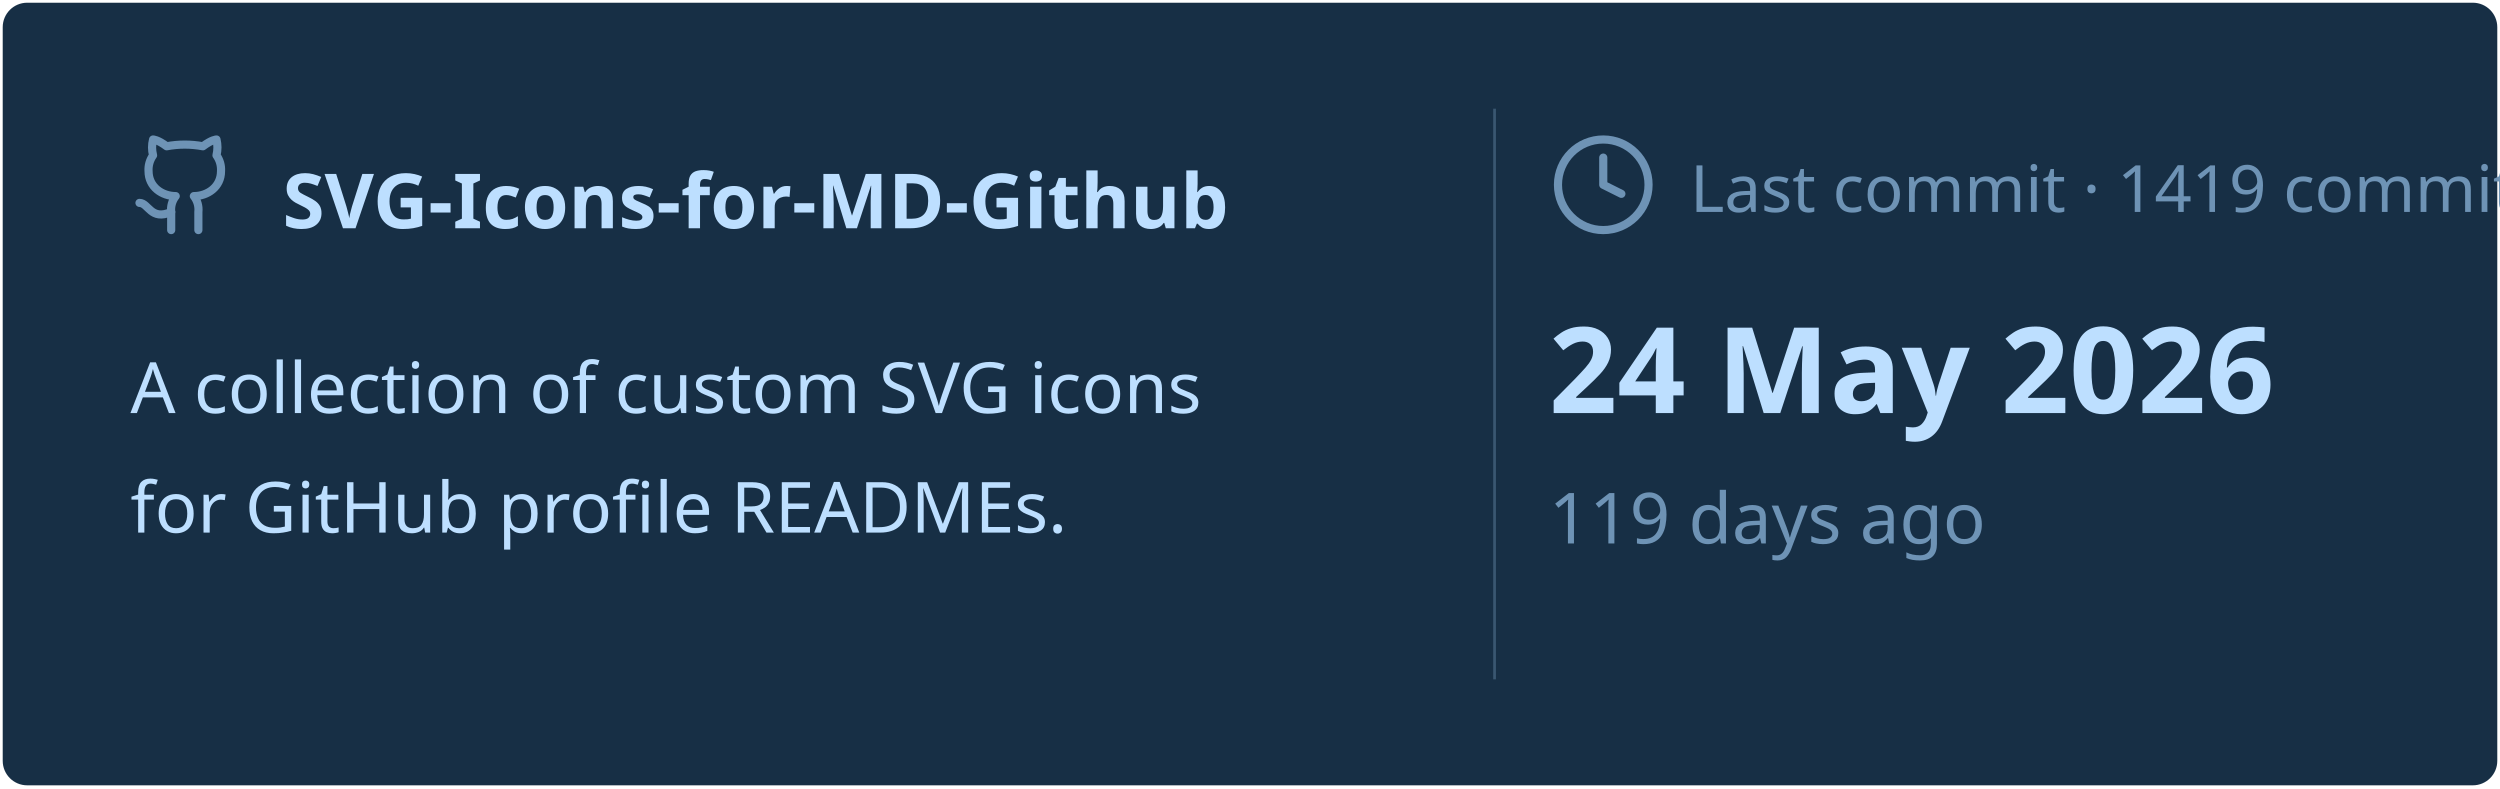
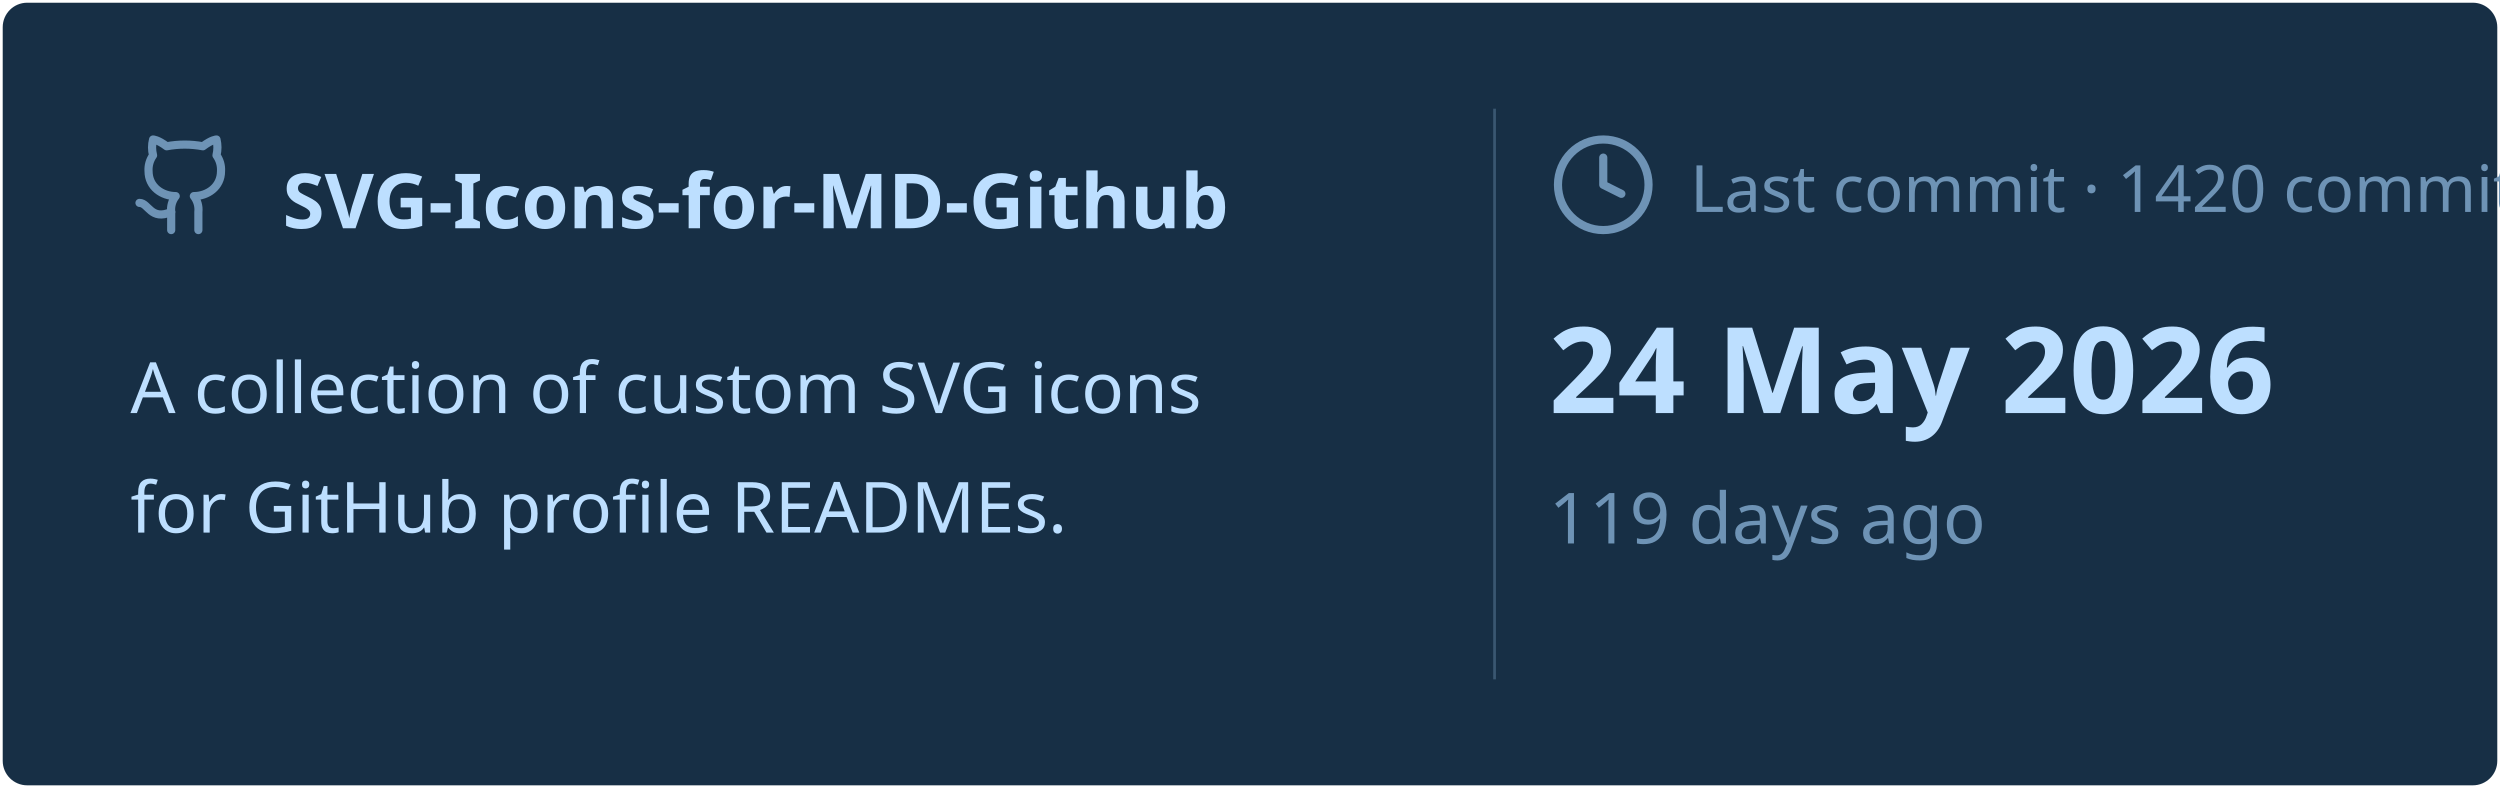
<svg xmlns="http://www.w3.org/2000/svg" viewBox="0 0 460 145" width="460px" height="145px">
  <rect stroke="#000000" stroke-opacity="0" fill="#172F45" rx="4.5" x="0.5" y="0.5" width="459" height="144" />
  <g transform="translate(24, 42)">
    <svg x="0" y="-18" width="20" height="20" viewBox="0 0 24 24" fill="none" stroke="#6E93B5" stroke-width="1.8" stroke-linecap="round" stroke-linejoin="round">
      <path d="M15 22v-4a4.8 4.8 0 0 0-1-3.5c3 0 6-2 6-5.5.08-1.25-.27-2.48-1-3.5.28-1.15.28-2.35 0-3.5 0 0-1 0-3 1.5-2.64-.5-5.36-.5-8 0C6 2 5 2 5 2c-.3 1.15-.3 2.35 0 3.5A5.403 5.403 0 0 0 4 9c0 3.5 3 5.5 6 5.5-.39.49-.68 1.05-.85 1.65-.17.6-.22 1.23-.15 1.85v4" />
      <path d="M9 18c-4.51 2-5-2-7-2" />
    </svg>
    <text x="28" y="0" font-family="&quot;Segoe UI&quot;, Ubuntu, sans-serif" font-size="14" font-weight="700" fill="#BDDFFF">SVG-Icons-for-MD-Github</text>
  </g>
  <text x="24" y="76" font-family="&quot;Segoe UI&quot;, Ubuntu, sans-serif" font-size="13" font-weight="400" fill="#BDDFFF">A collection of custom SVG icons</text>
  <text x="24" y="98" font-family="&quot;Segoe UI&quot;, Ubuntu, sans-serif" font-size="13" font-weight="400" fill="#BDDFFF">for GitHub profile READMEs.</text>
  <line x1="275" y1="20" x2="275" y2="125" stroke="#6E93B5" stroke-width="0.5" stroke-opacity="0.4" />
  <svg x="285" y="24" width="20" height="20" viewBox="0 0 24 24" fill="none" stroke="#6E93B5" stroke-width="1.8" stroke-linecap="round" stroke-linejoin="round">
    <circle cx="12" cy="12" r="10" />
    <polyline points="12 6 12 12 16 14" />
  </svg>
-   <text x="311" y="39" font-family="&quot;Segoe UI&quot;, Ubuntu, sans-serif" font-size="12" font-weight="400" fill="#6E93B5">Last commit · 1419 commits</text>
+   <text x="311" y="39" font-family="&quot;Segoe UI&quot;, Ubuntu, sans-serif" font-size="12" font-weight="400" fill="#6E93B5">Last commit · 1420 commits</text>
  <text x="285" y="76" font-family="&quot;Segoe UI&quot;, Ubuntu, sans-serif" font-size="22" font-weight="700" fill="#BDDFFF">24 May 2026</text>
  <text x="285" y="100" font-family="&quot;Segoe UI&quot;, Ubuntu, sans-serif" font-size="13" font-weight="400" fill="#6E93B5">119 days ago</text>
</svg>
